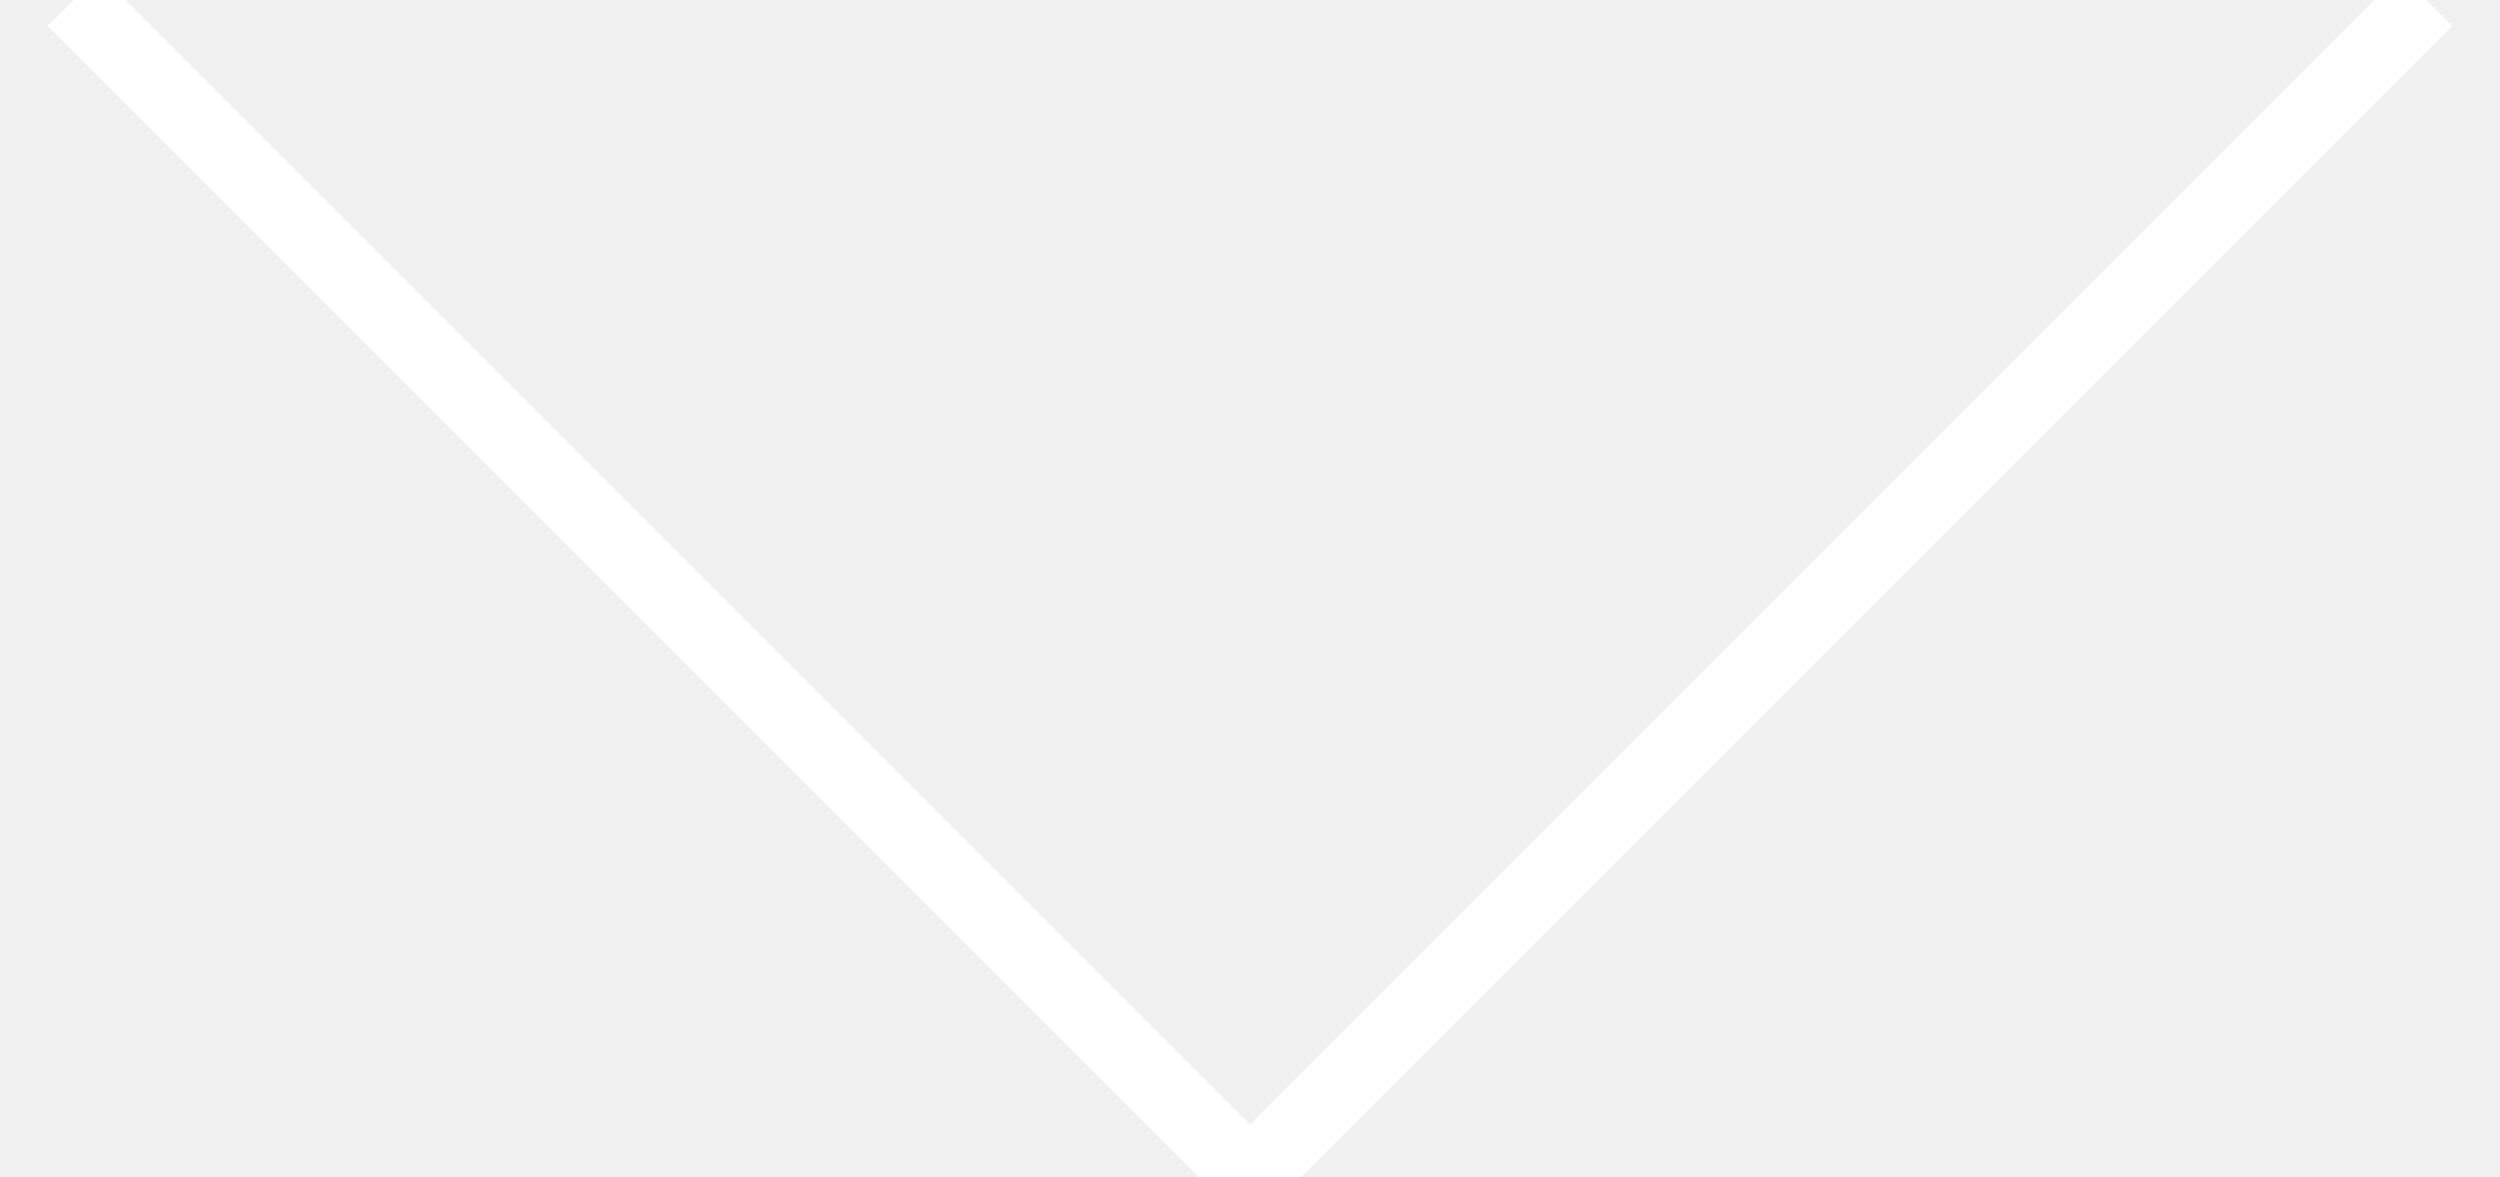
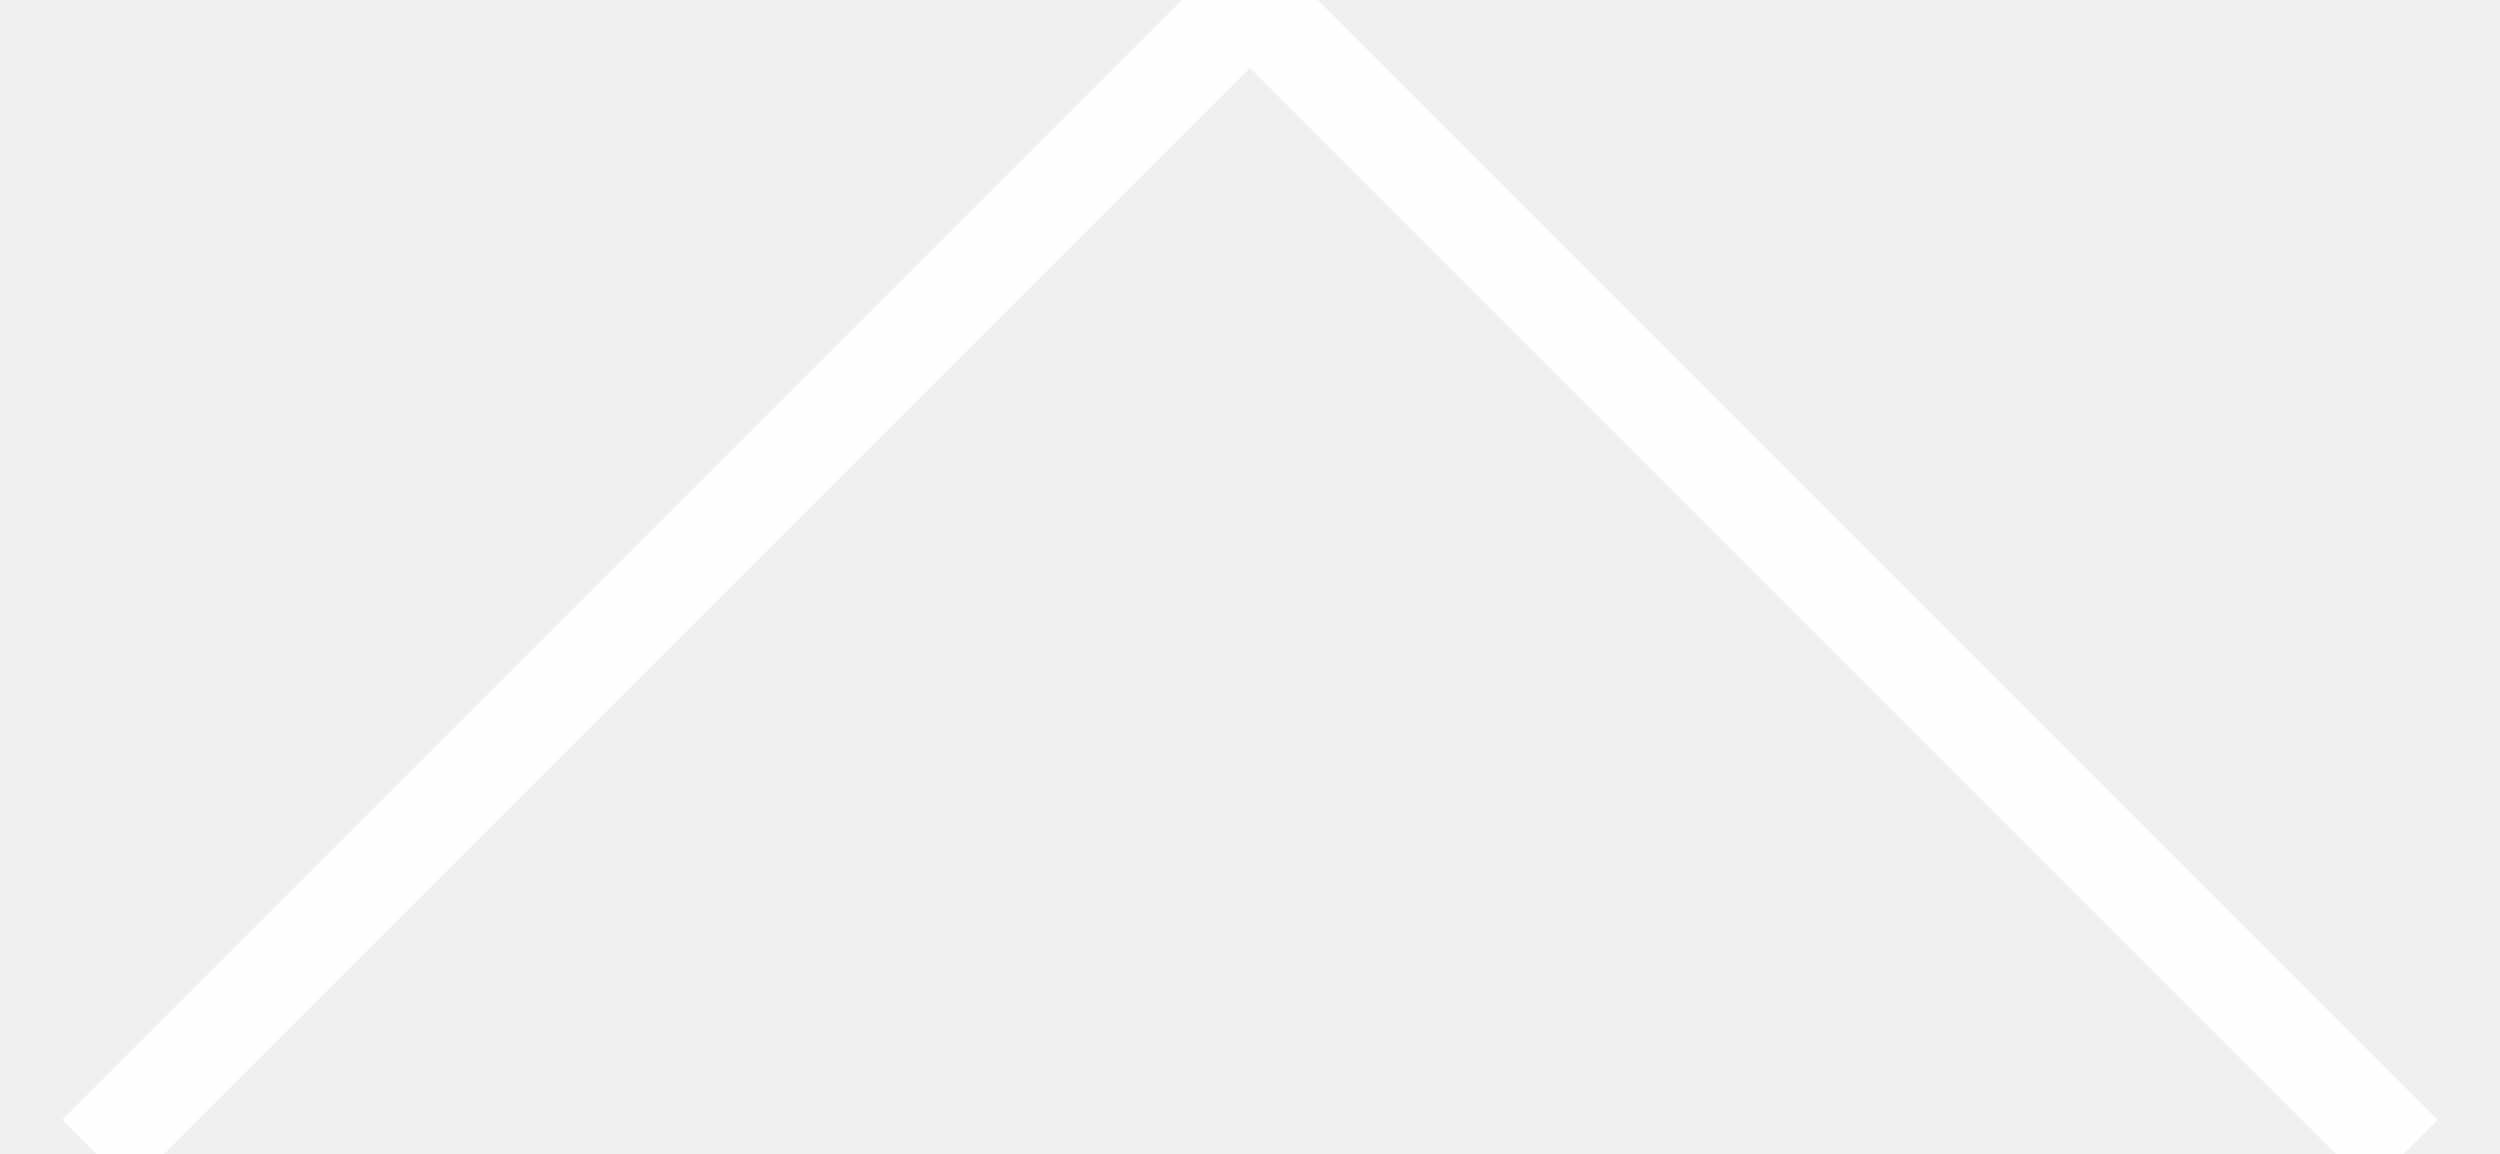
- <svg xmlns="http://www.w3.org/2000/svg" width="34px" height="16px" viewBox="0 0 34 16" version="1.1">
-   <defs />
-   <g id="Page-1" stroke="none" stroke-width="1" fill="none" fill-rule="evenodd">
-     <g id="Desktop-HD-database---filteri-sortiranje" transform="translate(-803, -183)" stroke="#ffffff">
-       <polyline id="Stroke-1-Copy-4" transform="translate(820, 191) rotate(-180) translate(-820, -191) " points="804 199 820 183 836 199" />
-     </g>
-   </g>
+ <svg xmlns="http://www.w3.org/2000/svg" width="26" height="12" viewBox="0 0 26 12">
+   <path fill="none" fill-rule="evenodd" stroke="#FEFEFE" d="M1 12L13 0l12 12" />
</svg>
